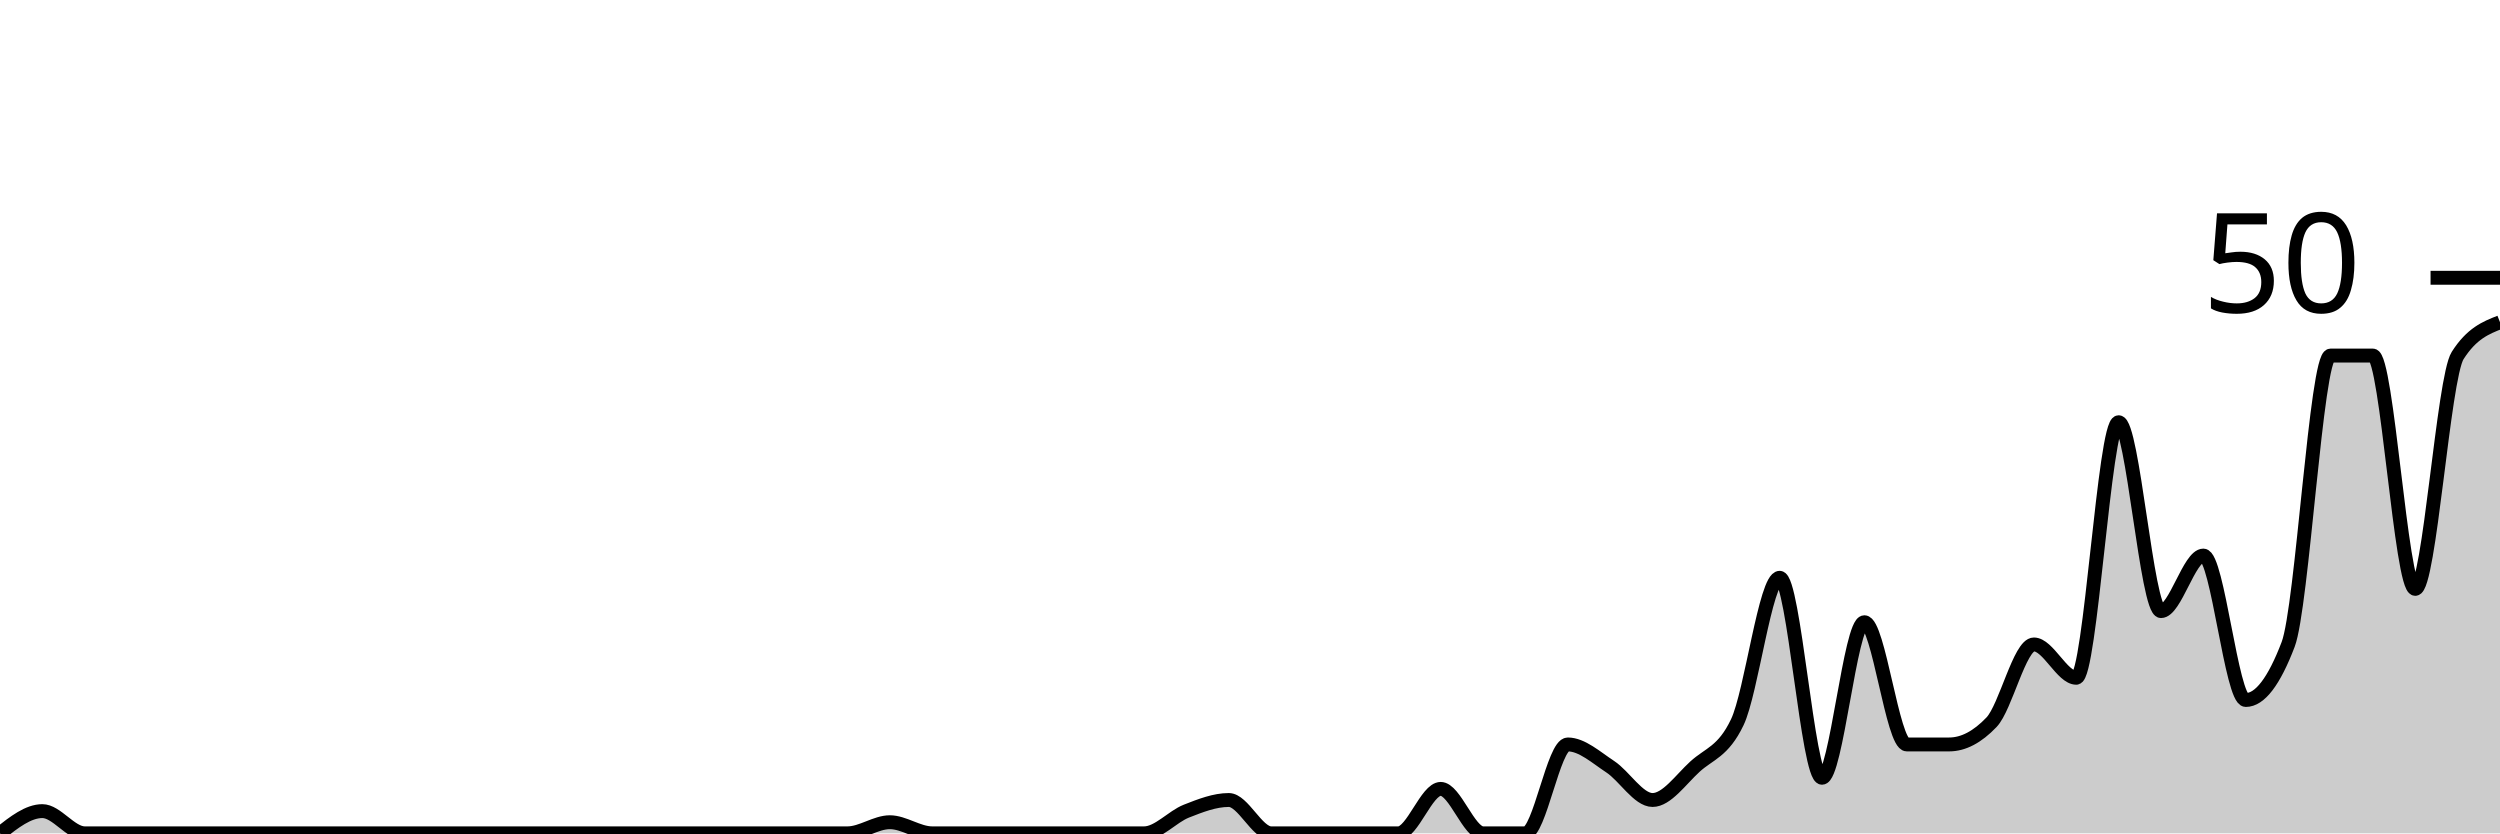
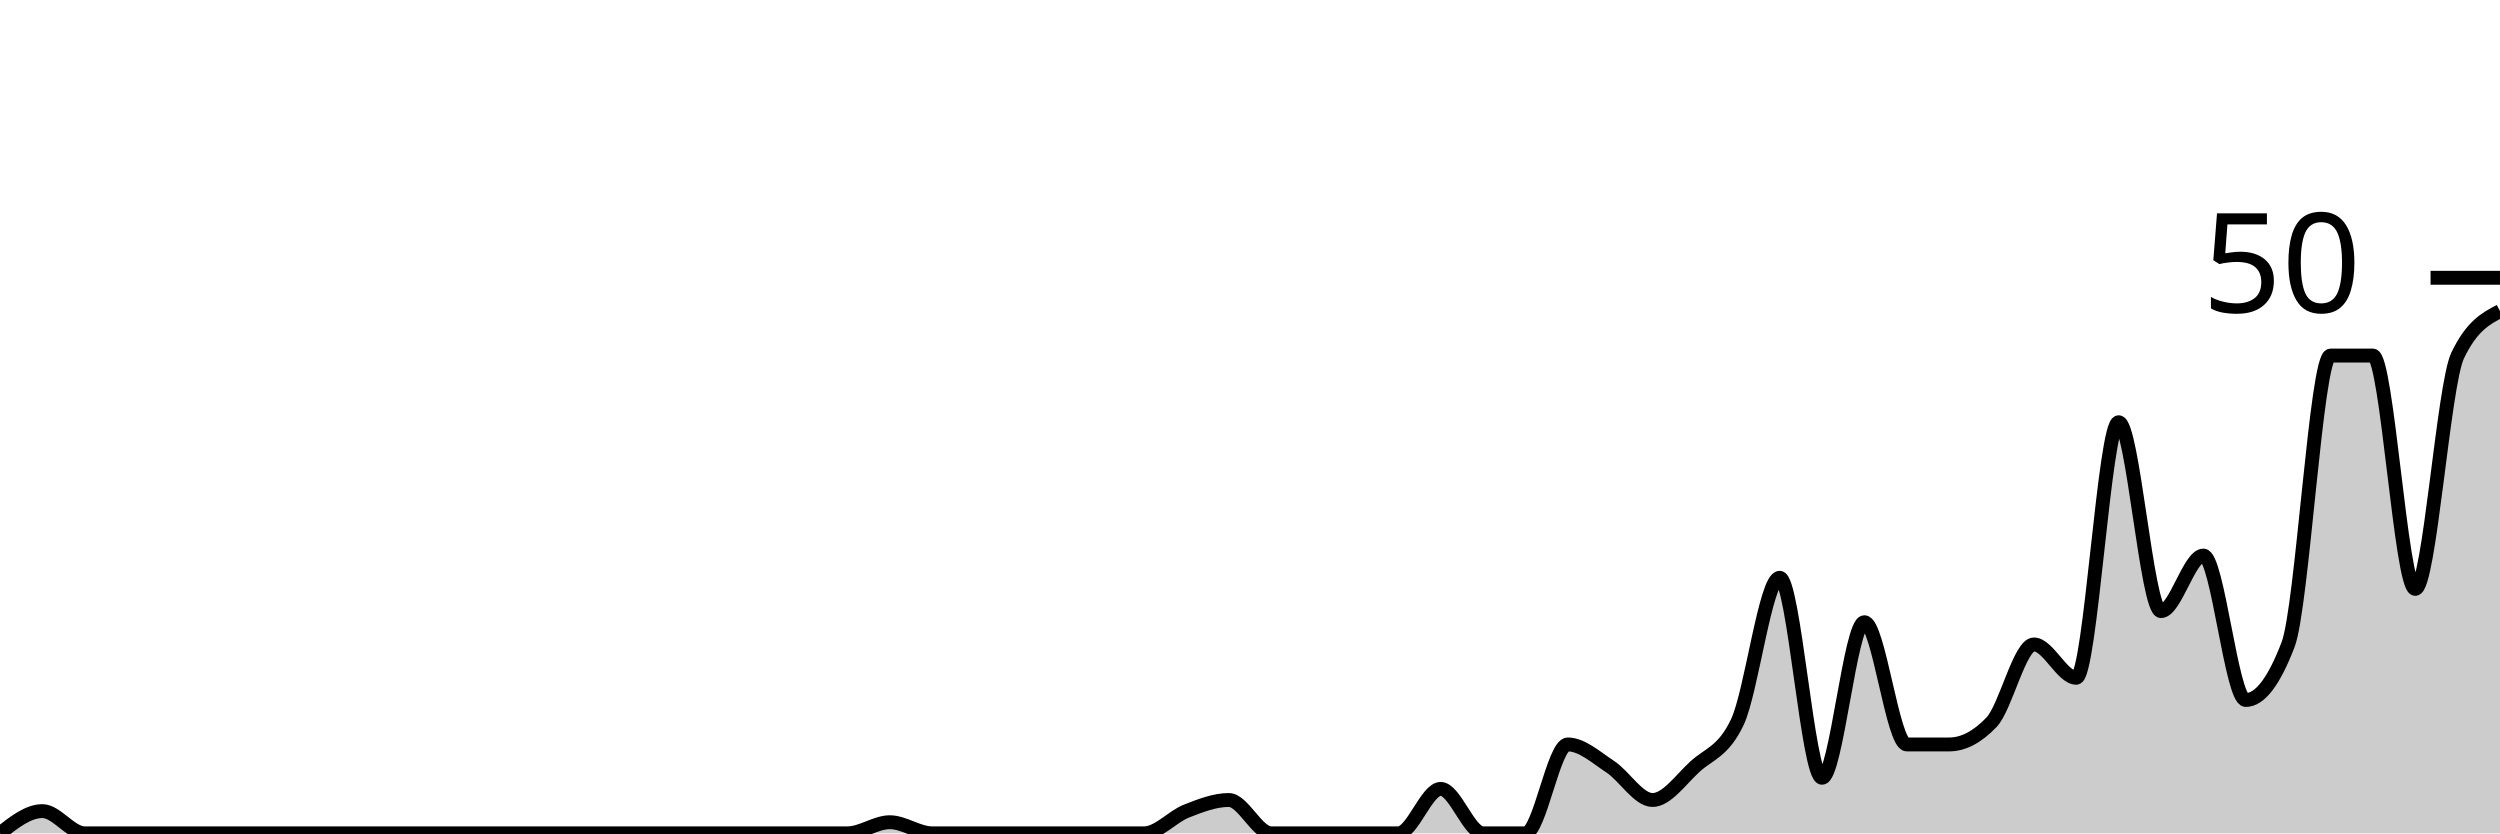
<svg xmlns="http://www.w3.org/2000/svg" viewBox="0 0 180 60">
  <g transform="translate(0,20)">
-     <path class="area" fill="rgba(0, 0, 0, 0.2)" d="M0,40C1.017,39.2,2.034,38.4,3.051,38.4C4.068,38.4,5.085,40,6.102,40C7.119,40,8.136,40,9.153,40C10.169,40,11.186,40,12.203,40C13.22,40,14.237,40,15.254,40C16.271,40,17.288,40,18.305,40C19.322,40,20.339,40,21.356,40C22.373,40,23.39,40,24.407,40C25.424,40,26.441,40,27.458,40C28.475,40,29.492,40,30.508,40C31.525,40,32.542,40,33.559,40C34.576,40,35.593,40,36.61,40C37.627,40,38.644,40,39.661,40C40.678,40,41.695,40,42.712,40C43.729,40,44.746,40,45.763,40C46.78,40,47.797,40,48.814,40C49.831,40,50.847,40,51.864,40C52.881,40,53.898,40,54.915,40C55.932,40,56.949,40,57.966,40C58.983,40,60,40,61.017,40C62.034,40,63.051,39.2,64.068,39.2C65.085,39.2,66.102,40,67.119,40C68.136,40,69.153,40,70.169,40C71.186,40,72.203,40,73.22,40C74.237,40,75.254,40,76.271,40C77.288,40,78.305,40,79.322,40C80.339,40,81.356,40,82.373,40C83.39,40,84.407,38.8,85.424,38.4C86.441,38,87.458,37.6,88.475,37.6C89.492,37.6,90.508,40,91.525,40C92.542,40,93.559,40,94.576,40C95.593,40,96.61,40,97.627,40C98.644,40,99.661,40,100.678,40C101.695,40,102.712,36.8,103.729,36.8C104.746,36.8,105.763,40,106.78,40C107.797,40,108.814,40,109.831,40C110.847,40,111.864,33.6,112.881,33.6C113.898,33.6,114.915,34.533,115.932,35.2C116.949,35.867,117.966,37.6,118.983,37.6C120,37.6,121.017,36.133,122.034,35.2C123.051,34.267,124.068,34.133,125.085,32C126.102,29.867,127.119,21.6,128.136,21.6C129.153,21.6,130.169,36,131.186,36C132.203,36,133.22,24.8,134.237,24.8C135.254,24.8,136.271,33.6,137.288,33.6C138.305,33.6,139.322,33.6,140.339,33.6C141.356,33.6,142.373,33.067,143.39,32C144.407,30.933,145.424,26.4,146.441,26.4C147.458,26.4,148.475,28.8,149.492,28.8C150.508,28.8,151.525,10.4,152.542,10.4C153.559,10.4,154.576,24,155.593,24C156.61,24,157.627,20,158.644,20C159.661,20,160.678,30.4,161.695,30.4C162.712,30.4,163.729,29.067,164.746,26.4C165.763,23.733,166.78,5.6,167.797,5.6C168.814,5.6,169.831,5.6,170.847,5.6C171.864,5.6,172.881,22.4,173.898,22.4C174.915,22.4,175.932,7.2,176.949,5.6C177.966,4,178.983,3.6,180,3.2L180,40C178.983,40,177.966,40,176.949,40C175.932,40,174.915,40,173.898,40C172.881,40,171.864,40,170.847,40C169.831,40,168.814,40,167.797,40C166.78,40,165.763,40,164.746,40C163.729,40,162.712,40,161.695,40C160.678,40,159.661,40,158.644,40C157.627,40,156.61,40,155.593,40C154.576,40,153.559,40,152.542,40C151.525,40,150.508,40,149.492,40C148.475,40,147.458,40,146.441,40C145.424,40,144.407,40,143.39,40C142.373,40,141.356,40,140.339,40C139.322,40,138.305,40,137.288,40C136.271,40,135.254,40,134.237,40C133.22,40,132.203,40,131.186,40C130.169,40,129.153,40,128.136,40C127.119,40,126.102,40,125.085,40C124.068,40,123.051,40,122.034,40C121.017,40,120,40,118.983,40C117.966,40,116.949,40,115.932,40C114.915,40,113.898,40,112.881,40C111.864,40,110.847,40,109.831,40C108.814,40,107.797,40,106.78,40C105.763,40,104.746,40,103.729,40C102.712,40,101.695,40,100.678,40C99.661,40,98.644,40,97.627,40C96.61,40,95.593,40,94.576,40C93.559,40,92.542,40,91.525,40C90.508,40,89.492,40,88.475,40C87.458,40,86.441,40,85.424,40C84.407,40,83.39,40,82.373,40C81.356,40,80.339,40,79.322,40C78.305,40,77.288,40,76.271,40C75.254,40,74.237,40,73.22,40C72.203,40,71.186,40,70.169,40C69.153,40,68.136,40,67.119,40C66.102,40,65.085,40,64.068,40C63.051,40,62.034,40,61.017,40C60,40,58.983,40,57.966,40C56.949,40,55.932,40,54.915,40C53.898,40,52.881,40,51.864,40C50.847,40,49.831,40,48.814,40C47.797,40,46.78,40,45.763,40C44.746,40,43.729,40,42.712,40C41.695,40,40.678,40,39.661,40C38.644,40,37.627,40,36.61,40C35.593,40,34.576,40,33.559,40C32.542,40,31.525,40,30.508,40C29.492,40,28.475,40,27.458,40C26.441,40,25.424,40,24.407,40C23.39,40,22.373,40,21.356,40C20.339,40,19.322,40,18.305,40C17.288,40,16.271,40,15.254,40C14.237,40,13.22,40,12.203,40C11.186,40,10.169,40,9.153,40C8.136,40,7.119,40,6.102,40C5.085,40,4.068,40,3.051,40C2.034,40,1.017,40,0,40Z" />
-     <path class="line" stroke="black" fill="none" d="M0,40C1.017,39.2,2.034,38.4,3.051,38.4C4.068,38.4,5.085,40,6.102,40C7.119,40,8.136,40,9.153,40C10.169,40,11.186,40,12.203,40C13.22,40,14.237,40,15.254,40C16.271,40,17.288,40,18.305,40C19.322,40,20.339,40,21.356,40C22.373,40,23.39,40,24.407,40C25.424,40,26.441,40,27.458,40C28.475,40,29.492,40,30.508,40C31.525,40,32.542,40,33.559,40C34.576,40,35.593,40,36.61,40C37.627,40,38.644,40,39.661,40C40.678,40,41.695,40,42.712,40C43.729,40,44.746,40,45.763,40C46.78,40,47.797,40,48.814,40C49.831,40,50.847,40,51.864,40C52.881,40,53.898,40,54.915,40C55.932,40,56.949,40,57.966,40C58.983,40,60,40,61.017,40C62.034,40,63.051,39.2,64.068,39.2C65.085,39.2,66.102,40,67.119,40C68.136,40,69.153,40,70.169,40C71.186,40,72.203,40,73.22,40C74.237,40,75.254,40,76.271,40C77.288,40,78.305,40,79.322,40C80.339,40,81.356,40,82.373,40C83.39,40,84.407,38.8,85.424,38.4C86.441,38,87.458,37.6,88.475,37.6C89.492,37.6,90.508,40,91.525,40C92.542,40,93.559,40,94.576,40C95.593,40,96.61,40,97.627,40C98.644,40,99.661,40,100.678,40C101.695,40,102.712,36.8,103.729,36.8C104.746,36.8,105.763,40,106.78,40C107.797,40,108.814,40,109.831,40C110.847,40,111.864,33.6,112.881,33.6C113.898,33.6,114.915,34.533,115.932,35.2C116.949,35.867,117.966,37.6,118.983,37.6C120,37.6,121.017,36.133,122.034,35.2C123.051,34.267,124.068,34.133,125.085,32C126.102,29.867,127.119,21.6,128.136,21.6C129.153,21.6,130.169,36,131.186,36C132.203,36,133.22,24.8,134.237,24.8C135.254,24.8,136.271,33.6,137.288,33.6C138.305,33.6,139.322,33.6,140.339,33.6C141.356,33.6,142.373,33.067,143.39,32C144.407,30.933,145.424,26.4,146.441,26.4C147.458,26.4,148.475,28.8,149.492,28.8C150.508,28.8,151.525,10.4,152.542,10.4C153.559,10.4,154.576,24,155.593,24C156.61,24,157.627,20,158.644,20C159.661,20,160.678,30.4,161.695,30.4C162.712,30.4,163.729,29.067,164.746,26.4C165.763,23.733,166.78,5.6,167.797,5.6C168.814,5.6,169.831,5.6,170.847,5.6C171.864,5.6,172.881,22.4,173.898,22.4C174.915,22.4,175.932,7.2,176.949,5.6C177.966,4,178.983,3.6,180,3.2" />
+     <path class="area" fill="rgba(0, 0, 0, 0.2)" d="M0,40C1.017,39.2,2.034,38.4,3.051,38.4C4.068,38.4,5.085,40,6.102,40C7.119,40,8.136,40,9.153,40C10.169,40,11.186,40,12.203,40C13.22,40,14.237,40,15.254,40C16.271,40,17.288,40,18.305,40C19.322,40,20.339,40,21.356,40C22.373,40,23.39,40,24.407,40C25.424,40,26.441,40,27.458,40C28.475,40,29.492,40,30.508,40C31.525,40,32.542,40,33.559,40C34.576,40,35.593,40,36.61,40C37.627,40,38.644,40,39.661,40C40.678,40,41.695,40,42.712,40C43.729,40,44.746,40,45.763,40C46.78,40,47.797,40,48.814,40C49.831,40,50.847,40,51.864,40C52.881,40,53.898,40,54.915,40C55.932,40,56.949,40,57.966,40C58.983,40,60,40,61.017,40C62.034,40,63.051,39.2,64.068,39.2C65.085,39.2,66.102,40,67.119,40C68.136,40,69.153,40,70.169,40C71.186,40,72.203,40,73.22,40C74.237,40,75.254,40,76.271,40C77.288,40,78.305,40,79.322,40C80.339,40,81.356,40,82.373,40C83.39,40,84.407,38.8,85.424,38.4C86.441,38,87.458,37.6,88.475,37.6C89.492,37.6,90.508,40,91.525,40C92.542,40,93.559,40,94.576,40C95.593,40,96.61,40,97.627,40C98.644,40,99.661,40,100.678,40C101.695,40,102.712,36.8,103.729,36.8C104.746,36.8,105.763,40,106.78,40C107.797,40,108.814,40,109.831,40C110.847,40,111.864,33.6,112.881,33.6C113.898,33.6,114.915,34.533,115.932,35.2C116.949,35.867,117.966,37.6,118.983,37.6C120,37.6,121.017,36.133,122.034,35.2C123.051,34.267,124.068,34.133,125.085,32C126.102,29.867,127.119,21.6,128.136,21.6C129.153,21.6,130.169,36,131.186,36C132.203,36,133.22,24.8,134.237,24.8C135.254,24.8,136.271,33.6,137.288,33.6C138.305,33.6,139.322,33.6,140.339,33.6C141.356,33.6,142.373,33.067,143.39,32C144.407,30.933,145.424,26.4,146.441,26.4C147.458,26.4,148.475,28.8,149.492,28.8C150.508,28.8,151.525,10.4,152.542,10.4C153.559,10.4,154.576,24,155.593,24C156.61,24,157.627,20,158.644,20C159.661,20,160.678,30.4,161.695,30.4C162.712,30.4,163.729,29.067,164.746,26.4C165.763,23.733,166.78,5.6,167.797,5.6C168.814,5.6,169.831,5.6,170.847,5.6C171.864,5.6,172.881,22.4,173.898,22.4C174.915,22.4,175.932,7.733,176.949,5.6C177.966,3.467,178.983,2.933,180,2.4L180,40C178.983,40,177.966,40,176.949,40C175.932,40,174.915,40,173.898,40C172.881,40,171.864,40,170.847,40C169.831,40,168.814,40,167.797,40C166.78,40,165.763,40,164.746,40C163.729,40,162.712,40,161.695,40C160.678,40,159.661,40,158.644,40C157.627,40,156.61,40,155.593,40C154.576,40,153.559,40,152.542,40C151.525,40,150.508,40,149.492,40C148.475,40,147.458,40,146.441,40C145.424,40,144.407,40,143.39,40C142.373,40,141.356,40,140.339,40C139.322,40,138.305,40,137.288,40C136.271,40,135.254,40,134.237,40C133.22,40,132.203,40,131.186,40C130.169,40,129.153,40,128.136,40C127.119,40,126.102,40,125.085,40C124.068,40,123.051,40,122.034,40C121.017,40,120,40,118.983,40C117.966,40,116.949,40,115.932,40C114.915,40,113.898,40,112.881,40C111.864,40,110.847,40,109.831,40C108.814,40,107.797,40,106.78,40C105.763,40,104.746,40,103.729,40C102.712,40,101.695,40,100.678,40C99.661,40,98.644,40,97.627,40C96.61,40,95.593,40,94.576,40C93.559,40,92.542,40,91.525,40C90.508,40,89.492,40,88.475,40C87.458,40,86.441,40,85.424,40C84.407,40,83.39,40,82.373,40C81.356,40,80.339,40,79.322,40C78.305,40,77.288,40,76.271,40C75.254,40,74.237,40,73.22,40C72.203,40,71.186,40,70.169,40C69.153,40,68.136,40,67.119,40C66.102,40,65.085,40,64.068,40C63.051,40,62.034,40,61.017,40C60,40,58.983,40,57.966,40C56.949,40,55.932,40,54.915,40C53.898,40,52.881,40,51.864,40C50.847,40,49.831,40,48.814,40C47.797,40,46.78,40,45.763,40C44.746,40,43.729,40,42.712,40C41.695,40,40.678,40,39.661,40C38.644,40,37.627,40,36.61,40C35.593,40,34.576,40,33.559,40C32.542,40,31.525,40,30.508,40C29.492,40,28.475,40,27.458,40C26.441,40,25.424,40,24.407,40C23.39,40,22.373,40,21.356,40C20.339,40,19.322,40,18.305,40C17.288,40,16.271,40,15.254,40C14.237,40,13.22,40,12.203,40C11.186,40,10.169,40,9.153,40C8.136,40,7.119,40,6.102,40C5.085,40,4.068,40,3.051,40C2.034,40,1.017,40,0,40Z" />
+     <path class="line" stroke="black" fill="none" d="M0,40C1.017,39.2,2.034,38.4,3.051,38.4C4.068,38.4,5.085,40,6.102,40C7.119,40,8.136,40,9.153,40C10.169,40,11.186,40,12.203,40C13.22,40,14.237,40,15.254,40C16.271,40,17.288,40,18.305,40C19.322,40,20.339,40,21.356,40C22.373,40,23.39,40,24.407,40C25.424,40,26.441,40,27.458,40C28.475,40,29.492,40,30.508,40C31.525,40,32.542,40,33.559,40C34.576,40,35.593,40,36.61,40C37.627,40,38.644,40,39.661,40C40.678,40,41.695,40,42.712,40C43.729,40,44.746,40,45.763,40C46.78,40,47.797,40,48.814,40C49.831,40,50.847,40,51.864,40C52.881,40,53.898,40,54.915,40C55.932,40,56.949,40,57.966,40C58.983,40,60,40,61.017,40C62.034,40,63.051,39.2,64.068,39.2C65.085,39.2,66.102,40,67.119,40C68.136,40,69.153,40,70.169,40C71.186,40,72.203,40,73.22,40C74.237,40,75.254,40,76.271,40C77.288,40,78.305,40,79.322,40C80.339,40,81.356,40,82.373,40C83.39,40,84.407,38.8,85.424,38.4C86.441,38,87.458,37.6,88.475,37.6C89.492,37.6,90.508,40,91.525,40C92.542,40,93.559,40,94.576,40C95.593,40,96.61,40,97.627,40C98.644,40,99.661,40,100.678,40C101.695,40,102.712,36.8,103.729,36.8C104.746,36.8,105.763,40,106.78,40C107.797,40,108.814,40,109.831,40C110.847,40,111.864,33.6,112.881,33.6C113.898,33.6,114.915,34.533,115.932,35.2C116.949,35.867,117.966,37.6,118.983,37.6C120,37.6,121.017,36.133,122.034,35.2C123.051,34.267,124.068,34.133,125.085,32C126.102,29.867,127.119,21.6,128.136,21.6C129.153,21.6,130.169,36,131.186,36C132.203,36,133.22,24.8,134.237,24.8C135.254,24.8,136.271,33.6,137.288,33.6C138.305,33.6,139.322,33.6,140.339,33.6C141.356,33.6,142.373,33.067,143.39,32C144.407,30.933,145.424,26.4,146.441,26.4C147.458,26.4,148.475,28.8,149.492,28.8C150.508,28.8,151.525,10.4,152.542,10.4C153.559,10.4,154.576,24,155.593,24C156.61,24,157.627,20,158.644,20C159.661,20,160.678,30.4,161.695,30.4C162.712,30.4,163.729,29.067,164.746,26.4C165.763,23.733,166.78,5.6,167.797,5.6C168.814,5.6,169.831,5.6,170.847,5.6C171.864,5.6,172.881,22.4,173.898,22.4C174.915,22.4,175.932,7.733,176.949,5.6C177.966,3.467,178.983,2.933,180,2.4" />
    <path class="axis-ceiling" stroke-width="1" stroke="black" fill="none" d="M175,0L180,0" />
    <text class="axis-ceiling-label" font-family="sans-serif" text-anchor="end" font-size="10px" x="170" y="2.5">50</text>
  </g>
</svg>
